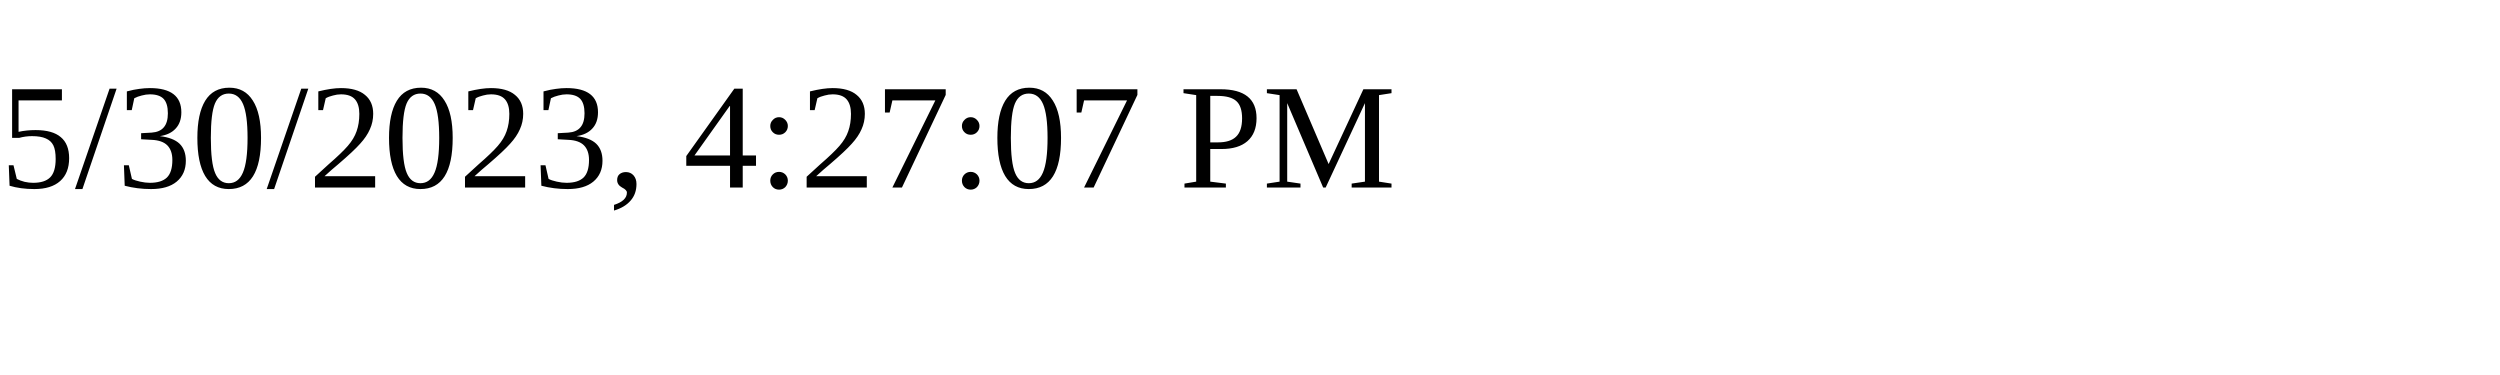
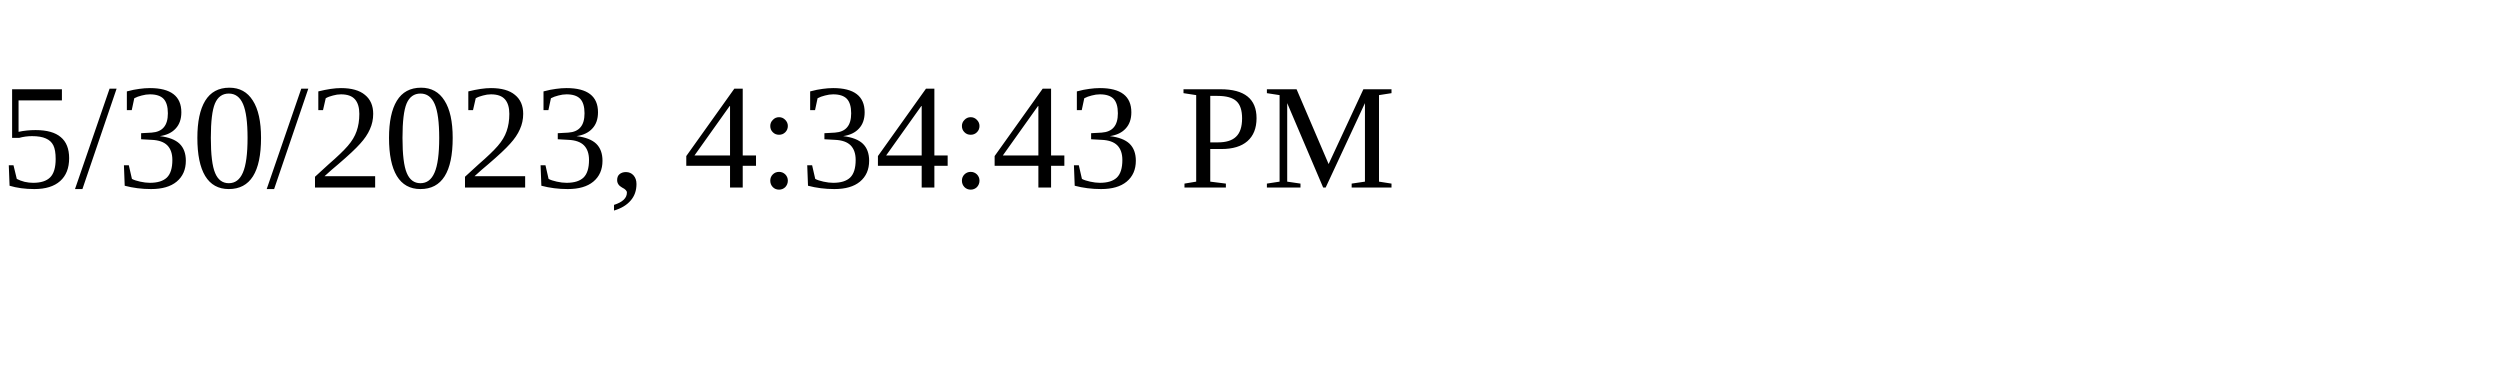
<svg xmlns="http://www.w3.org/2000/svg" height="30" width="200">
-   <text x="0" y="15">5/30/2023, 4:27:07 PM</text>
+   <text x="0" y="15">5/30/2023, 4:34:43 PM</text>
</svg>
